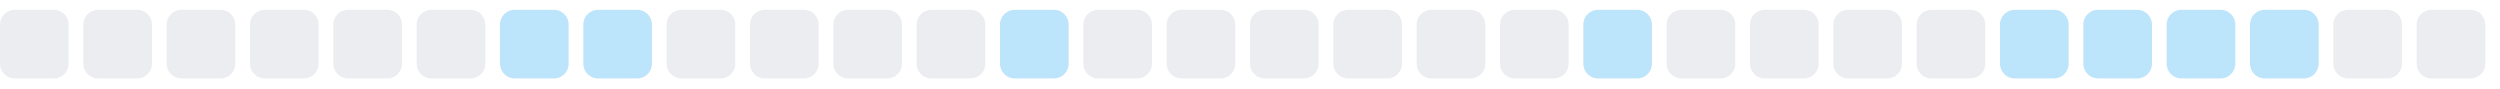
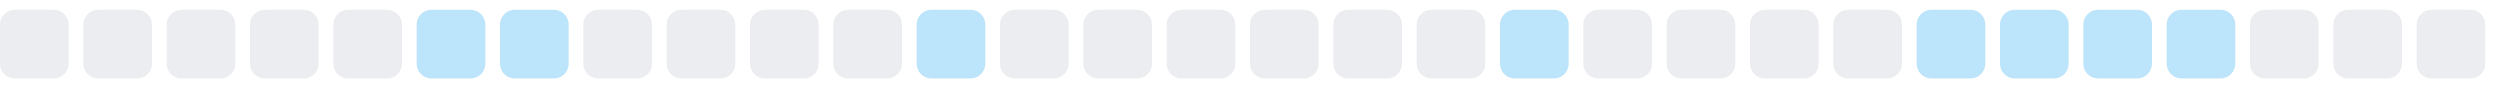
<svg xmlns="http://www.w3.org/2000/svg" width="255" height="9">
  <style>
        .level0 { fill: #ebedf0; }
        .level1 { fill: #bce4fa; }
        .level2 { fill: #75c7f7; }
        .level3 { fill: #30a9f2; }
        .level4 { fill: #008ee6; }
        @media (prefers-color-scheme: dark) {
          .level0 { fill: #161b22; }
          .level1 { fill: #0b3b5c; }
          .level2 { fill: #0a6299; }
          .level3 { fill: #008ee6; }
          .level4 { fill: #5bc4ff; }
        }
      </style>
  <rect x="0.0" y="1" width="7" height="7" rx="1.5" ry="1.5" class="level0" />
  <rect x="8.5" y="1" width="7" height="7" rx="1.5" ry="1.5" class="level0" />
  <rect x="17.0" y="1" width="7" height="7" rx="1.5" ry="1.5" class="level0" />
  <rect x="25.5" y="1" width="7" height="7" rx="1.5" ry="1.5" class="level0" />
  <rect x="34.0" y="1" width="7" height="7" rx="1.5" ry="1.5" class="level0" />
-   <rect x="42.5" y="1" width="7" height="7" rx="1.5" ry="1.5" class="level0" />
+   <rect x="42.5" y="1" width="7" height="7" rx="1.5" ry="1.5" class="level1" />
  <rect x="51.0" y="1" width="7" height="7" rx="1.5" ry="1.5" class="level1" />
-   <rect x="59.5" y="1" width="7" height="7" rx="1.5" ry="1.5" class="level1" />
+   <rect x="59.5" y="1" width="7" height="7" rx="1.5" ry="1.5" class="level0" />
  <rect x="68.0" y="1" width="7" height="7" rx="1.5" ry="1.5" class="level0" />
  <rect x="76.5" y="1" width="7" height="7" rx="1.5" ry="1.5" class="level0" />
  <rect x="85.0" y="1" width="7" height="7" rx="1.5" ry="1.5" class="level0" />
-   <rect x="93.5" y="1" width="7" height="7" rx="1.5" ry="1.5" class="level0" />
-   <rect x="102.0" y="1" width="7" height="7" rx="1.5" ry="1.5" class="level1" />
+   <rect x="93.5" y="1" width="7" height="7" rx="1.5" ry="1.5" class="level1" />
+   <rect x="102.0" y="1" width="7" height="7" rx="1.5" ry="1.5" class="level0" />
  <rect x="110.5" y="1" width="7" height="7" rx="1.5" ry="1.5" class="level0" />
  <rect x="119.0" y="1" width="7" height="7" rx="1.5" ry="1.5" class="level0" />
  <rect x="127.5" y="1" width="7" height="7" rx="1.5" ry="1.5" class="level0" />
  <rect x="136.0" y="1" width="7" height="7" rx="1.5" ry="1.5" class="level0" />
  <rect x="144.5" y="1" width="7" height="7" rx="1.5" ry="1.5" class="level0" />
-   <rect x="153.0" y="1" width="7" height="7" rx="1.5" ry="1.5" class="level0" />
-   <rect x="161.5" y="1" width="7" height="7" rx="1.5" ry="1.5" class="level1" />
+   <rect x="153.0" y="1" width="7" height="7" rx="1.5" ry="1.5" class="level1" />
+   <rect x="161.5" y="1" width="7" height="7" rx="1.5" ry="1.5" class="level0" />
  <rect x="170.0" y="1" width="7" height="7" rx="1.5" ry="1.5" class="level0" />
  <rect x="178.5" y="1" width="7" height="7" rx="1.5" ry="1.5" class="level0" />
  <rect x="187.0" y="1" width="7" height="7" rx="1.5" ry="1.5" class="level0" />
-   <rect x="195.5" y="1" width="7" height="7" rx="1.5" ry="1.5" class="level0" />
+   <rect x="195.5" y="1" width="7" height="7" rx="1.5" ry="1.5" class="level1" />
  <rect x="204.0" y="1" width="7" height="7" rx="1.5" ry="1.5" class="level1" />
  <rect x="212.5" y="1" width="7" height="7" rx="1.5" ry="1.5" class="level1" />
  <rect x="221.0" y="1" width="7" height="7" rx="1.5" ry="1.5" class="level1" />
-   <rect x="229.5" y="1" width="7" height="7" rx="1.5" ry="1.5" class="level1" />
+   <rect x="229.5" y="1" width="7" height="7" rx="1.5" ry="1.5" class="level0" />
  <rect x="238.0" y="1" width="7" height="7" rx="1.5" ry="1.5" class="level0" />
  <rect x="246.5" y="1" width="7" height="7" rx="1.5" ry="1.5" class="level0" />
</svg>
